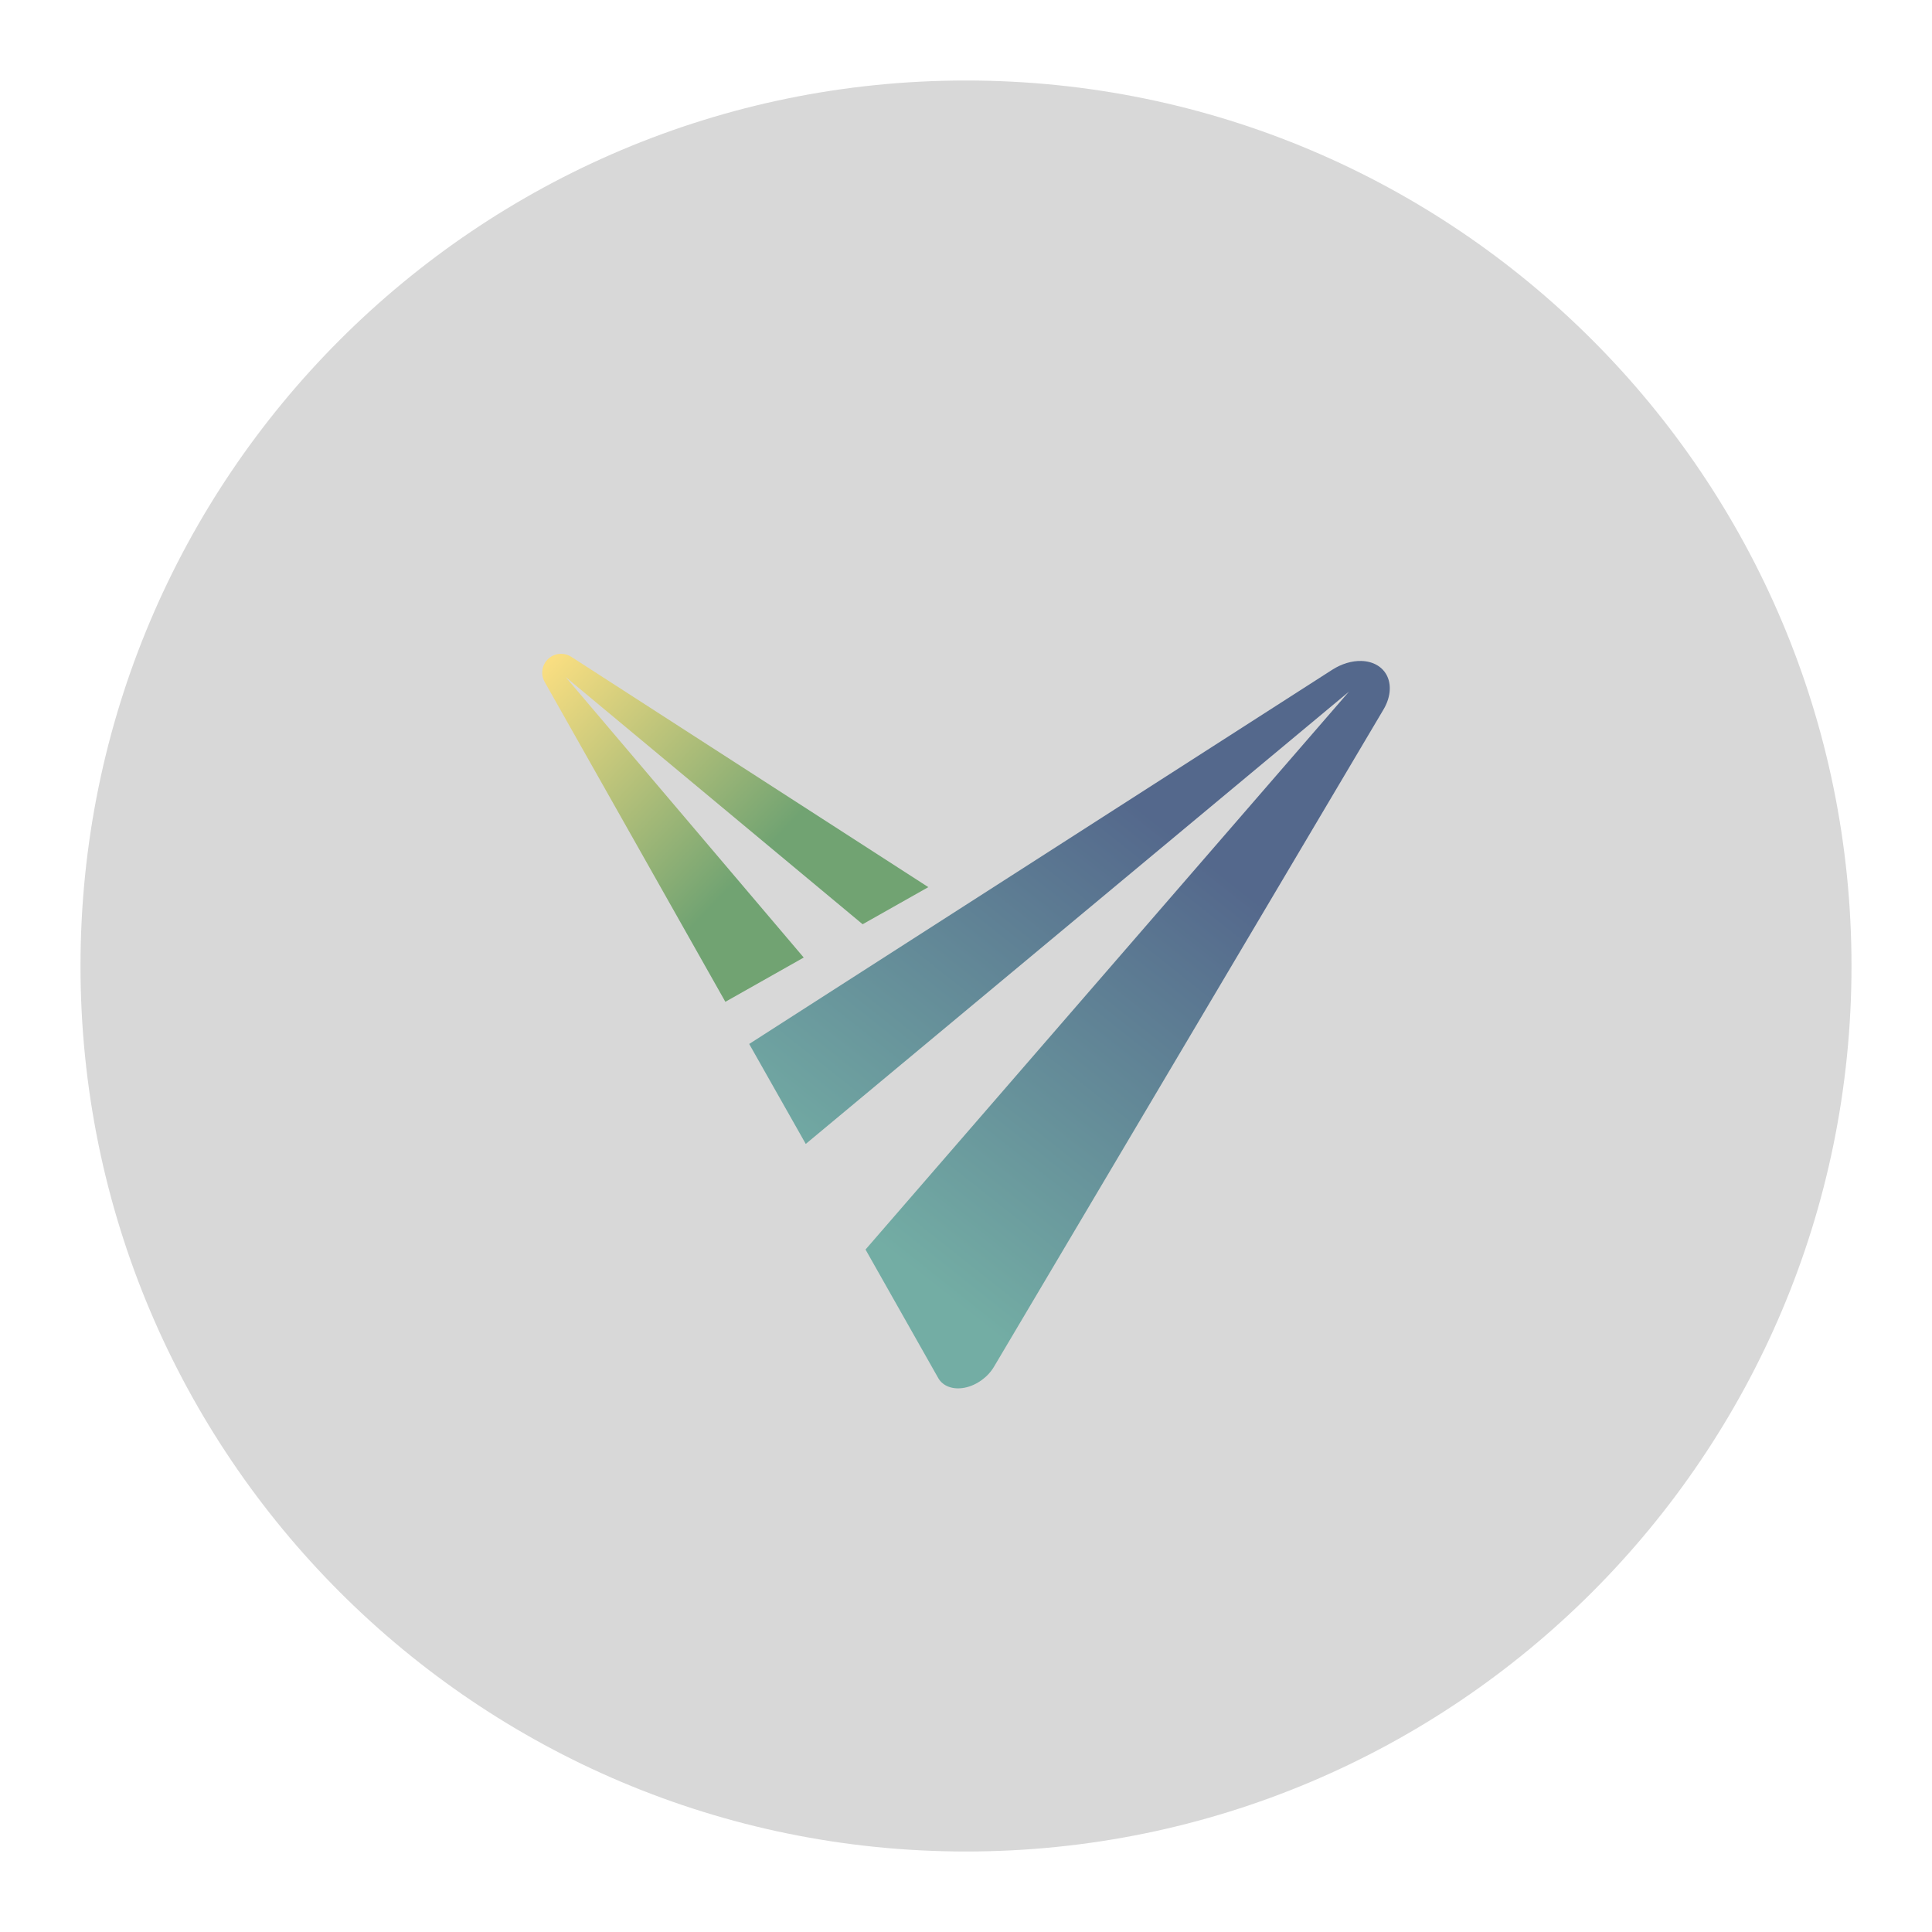
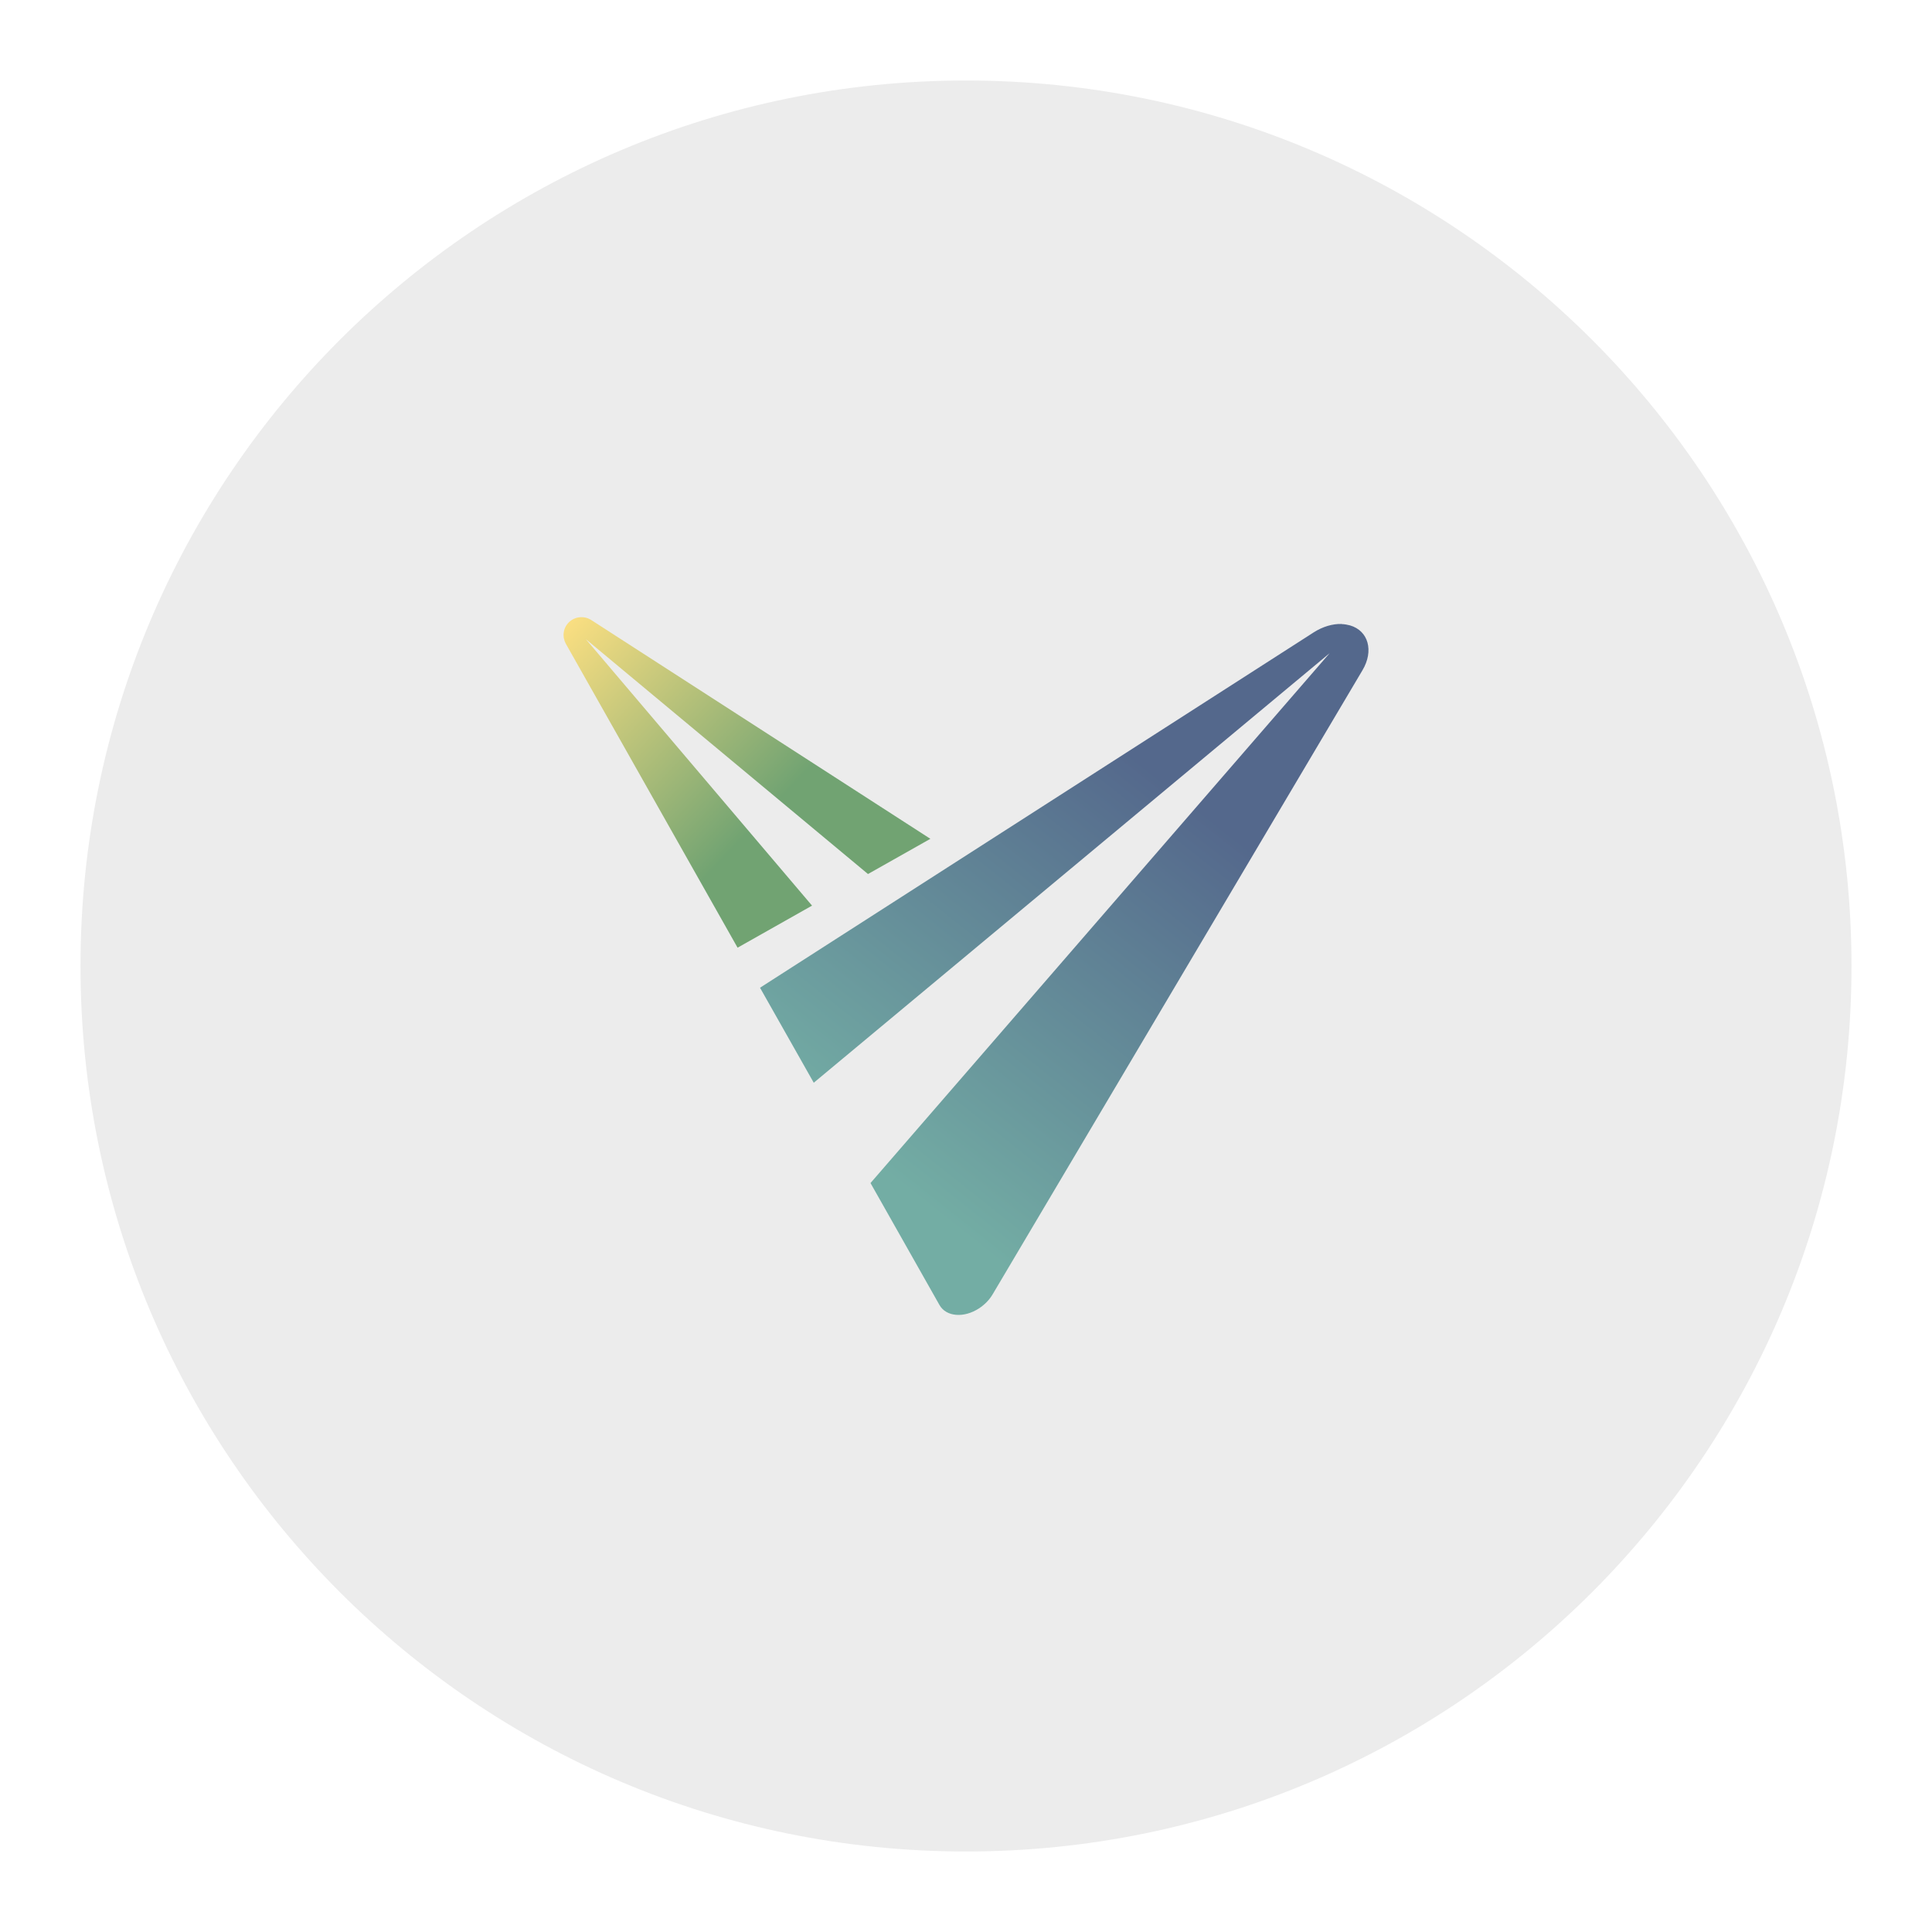
- <svg xmlns="http://www.w3.org/2000/svg" xmlns:xlink="http://www.w3.org/1999/xlink" width="192" height="192" viewBox="0 0 192 192" version="1.1" id="svg1" xml:space="preserve">
-   <defs id="defs1">
-     <linearGradient id="linearGradient30">
-       <stop style="stop-color:#73ada4;stop-opacity:1;" offset="0.101" id="stop30" />
-       <stop style="stop-color:#54688c;stop-opacity:1;" offset="0.702" id="stop31" />
+ <svg xmlns="http://www.w3.org/2000/svg" id="a" width="192" height="192" viewBox="0 0 192 192">
+   <defs>
+     <style>.j{fill:#ececec;}.j,.k,.l{stroke-width:0px;}.k{fill:url(#h);}.l{fill:url(#f);}</style>
+     <linearGradient id="f" x1="101.77" y1="60.47" x2="152.24" y2="124.11" gradientTransform="translate(-18.61 180.54) scale(.98 -.98)" gradientUnits="userSpaceOnUse">
+       <stop offset=".1" stop-color="#73ada4" />
+       <stop offset=".7" stop-color="#54688c" />
    </linearGradient>
-     <linearGradient id="linearGradient28">
-       <stop style="stop-color:#f9de81;stop-opacity:1;" offset="0" id="stop29" />
-       <stop style="stop-color:#71a372;stop-opacity:1;" offset="0.6" id="stop28" />
+     <linearGradient id="h" x1="76.31" y1="120.47" x2="109.79" y2="88.71" gradientTransform="translate(-18.61 180.54) scale(.98 -.98)" gradientUnits="userSpaceOnUse">
+       <stop offset="0" stop-color="#f9de81" />
+       <stop offset=".6" stop-color="#71a372" />
    </linearGradient>
-     <linearGradient xlink:href="#linearGradient28" id="linearGradient29" x1="53.218" y1="59.11" x2="88.463" y2="92.555" gradientUnits="userSpaceOnUse" />
-     <linearGradient xlink:href="#linearGradient30" id="linearGradient31" x1="83.398" y1="127.203" x2="136.539" y2="60.188" gradientUnits="userSpaceOnUse" spreadMethod="pad" />
  </defs>
-   <circle style="fill:#d8d8d8;fill-opacity:1;stroke-width:1.543;stroke-linecap:round;stroke-miterlimit:5;paint-order:stroke fill markers" id="path1" cx="96" cy="96" r="88" />
-   <g id="g28" style="display:inline" transform="matrix(0.9750051,0,0,0.9750051,2.958204,7.936037)">
-     <path id="path24" style="display:inline;fill:url(#linearGradient31);fill-opacity:1;fill-rule:nonzero;stroke-width:1.799;stroke-linecap:round;stroke-miterlimit:5;paint-order:stroke fill markers" d="M 135.738,59.23 A 3.417,4.645 52.355 0 0 132.75,60.131 L 73.328,98.268 79.094,108.457 134.463,62.355 85.186,119.221 l 7.41,13.098 a 2.602,3.537 52.355 0 0 5.682,-1.148 L 137.979,64.18 a 3.417,4.645 52.355 0 0 -2.24,-4.949 z" />
-     <path id="path25" style="display:inline;fill:url(#linearGradient29);fill-opacity:1;fill-rule:nonzero;stroke-width:1.543;stroke-linecap:round;stroke-miterlimit:5;paint-order:stroke fill markers" d="m 54.402,58.516 a 1.921,1.921 0 0 0 -1.922,2.85 L 70.9,93.971 78.887,89.459 54.615,60.863 84.891,86.066 91.588,82.283 55.195,58.807 a 1.921,1.921 0 0 0 -0.793,-0.291 z" />
+   <g id="b">
+     <g id="c">
+       <circle id="d" class="j" cx="96" cy="96" r="88" />
+       <g id="e">
+         <path id="g" class="l" d="m133.33,62.01c-.9-.03-1.89.27-2.77.83l-55.03,35.32,5.34,9.44,51.27-42.69-45.63,52.66,6.86,12.13c.66,1.16,2.42,1.31,3.93.32.55-.36,1.02-.84,1.34-1.38l36.76-62.03c1.15-1.93.59-3.93-1.24-4.46-.26-.07-.54-.12-.83-.13Z" />
+         <path id="i" class="k" d="m58.01,61.35c-.97-.13-1.87.56-1.99,1.53-.05.38.03.77.22,1.11l17.06,30.19,7.4-4.18-22.48-26.48,28.04,23.34,6.2-3.5-33.7-21.74c-.22-.14-.47-.24-.73-.27Z" />
+       </g>
+     </g>
  </g>
</svg>
